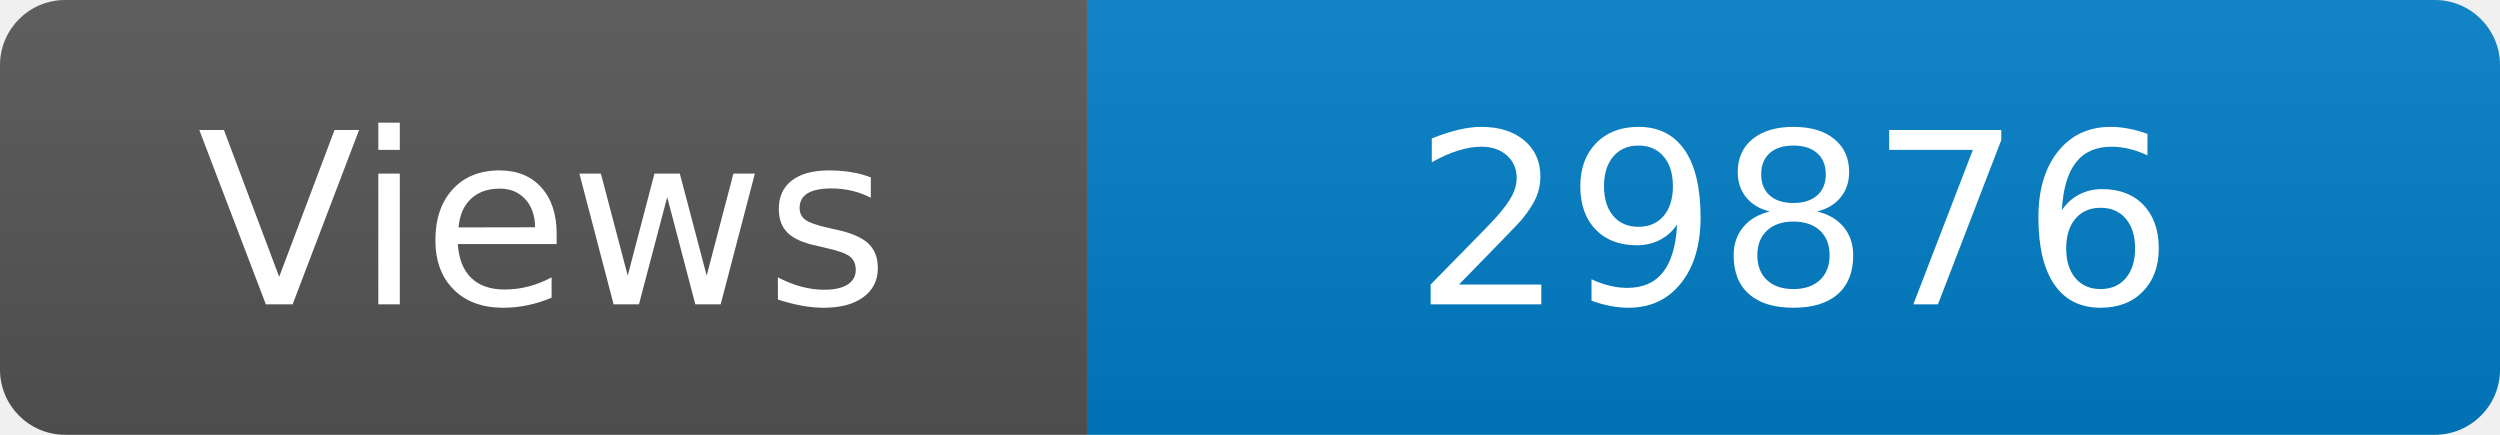
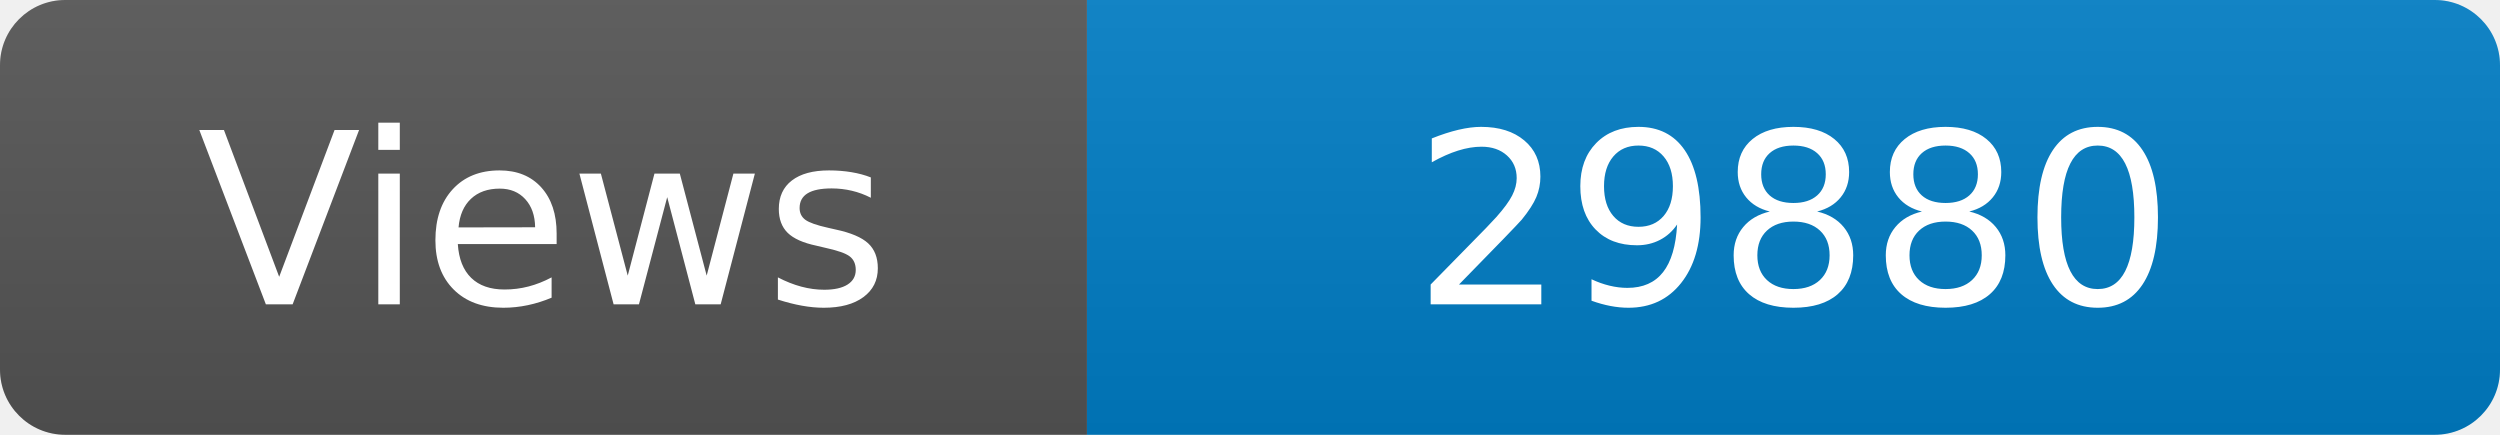
<svg xmlns="http://www.w3.org/2000/svg" width="115" height="20" role="img" aria-label="Maintained?: yes">
  <linearGradient id="s" x2="0" y2="100%">
    <stop offset="0" stop-color="#bbb" stop-opacity=".1" />
    <stop offset="1" stop-opacity=".1" />
  </linearGradient>
  <clipPath id="r">
    <rect width="115" height="20" rx="3" fill="#fff" />
  </clipPath>
  <g clip-path="url(#r)">
    <rect width="50" height="20" fill="#555" />
    <rect x="50" width="160" height="20" fill="#007ec6" />
    <rect width="115" height="20" fill="url(#s)" />
  </g>
  <g fill="#fff" text-anchor="middle" font-family="Verdana,Geneva,DejaVu Sans,sans-serif" font-size="110">
    <text x="250" y="140" transform="scale(.1)" fill="#fff">Views</text>
-     <text x="825" y="140" transform="scale(.1)" fill="#fff">29876</text>
+     <text x="825" y="140" transform="scale(.1)" fill="#fff">29880</text>
  </g>
</svg>
